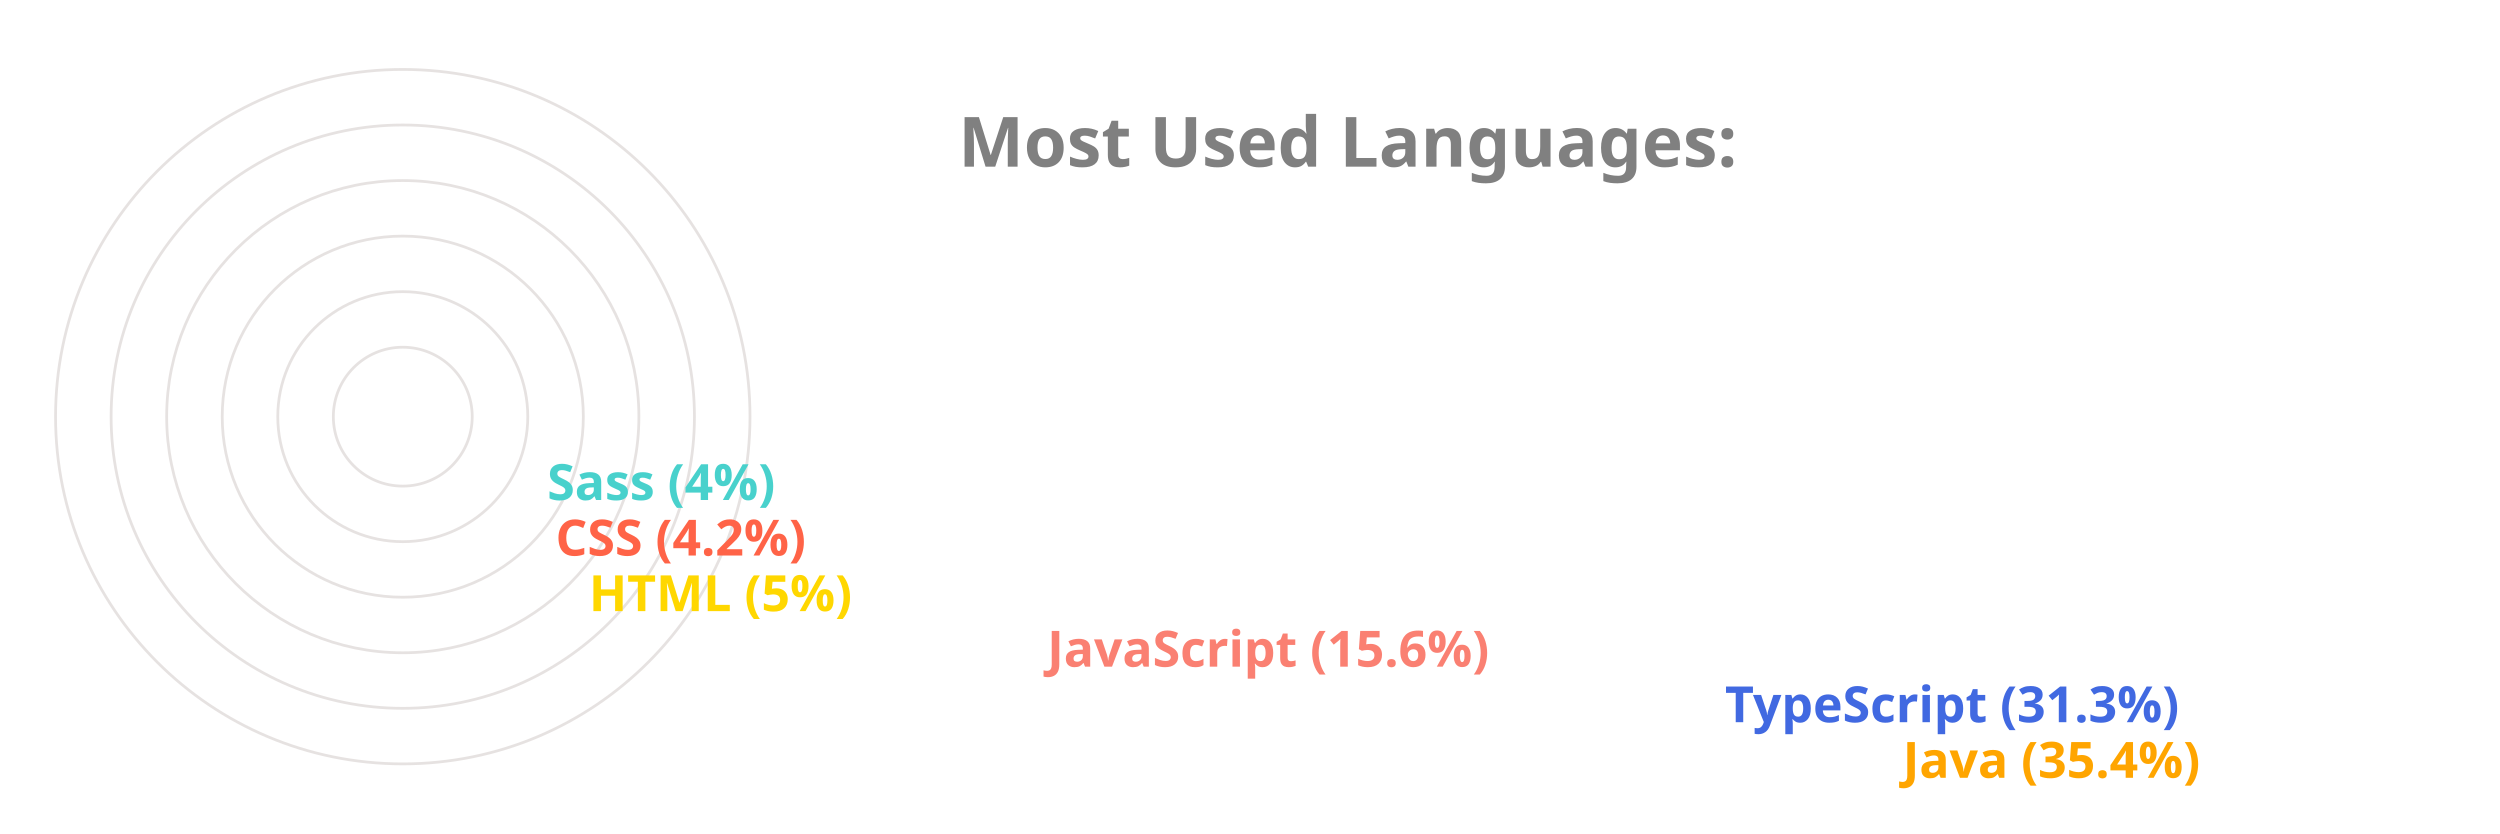
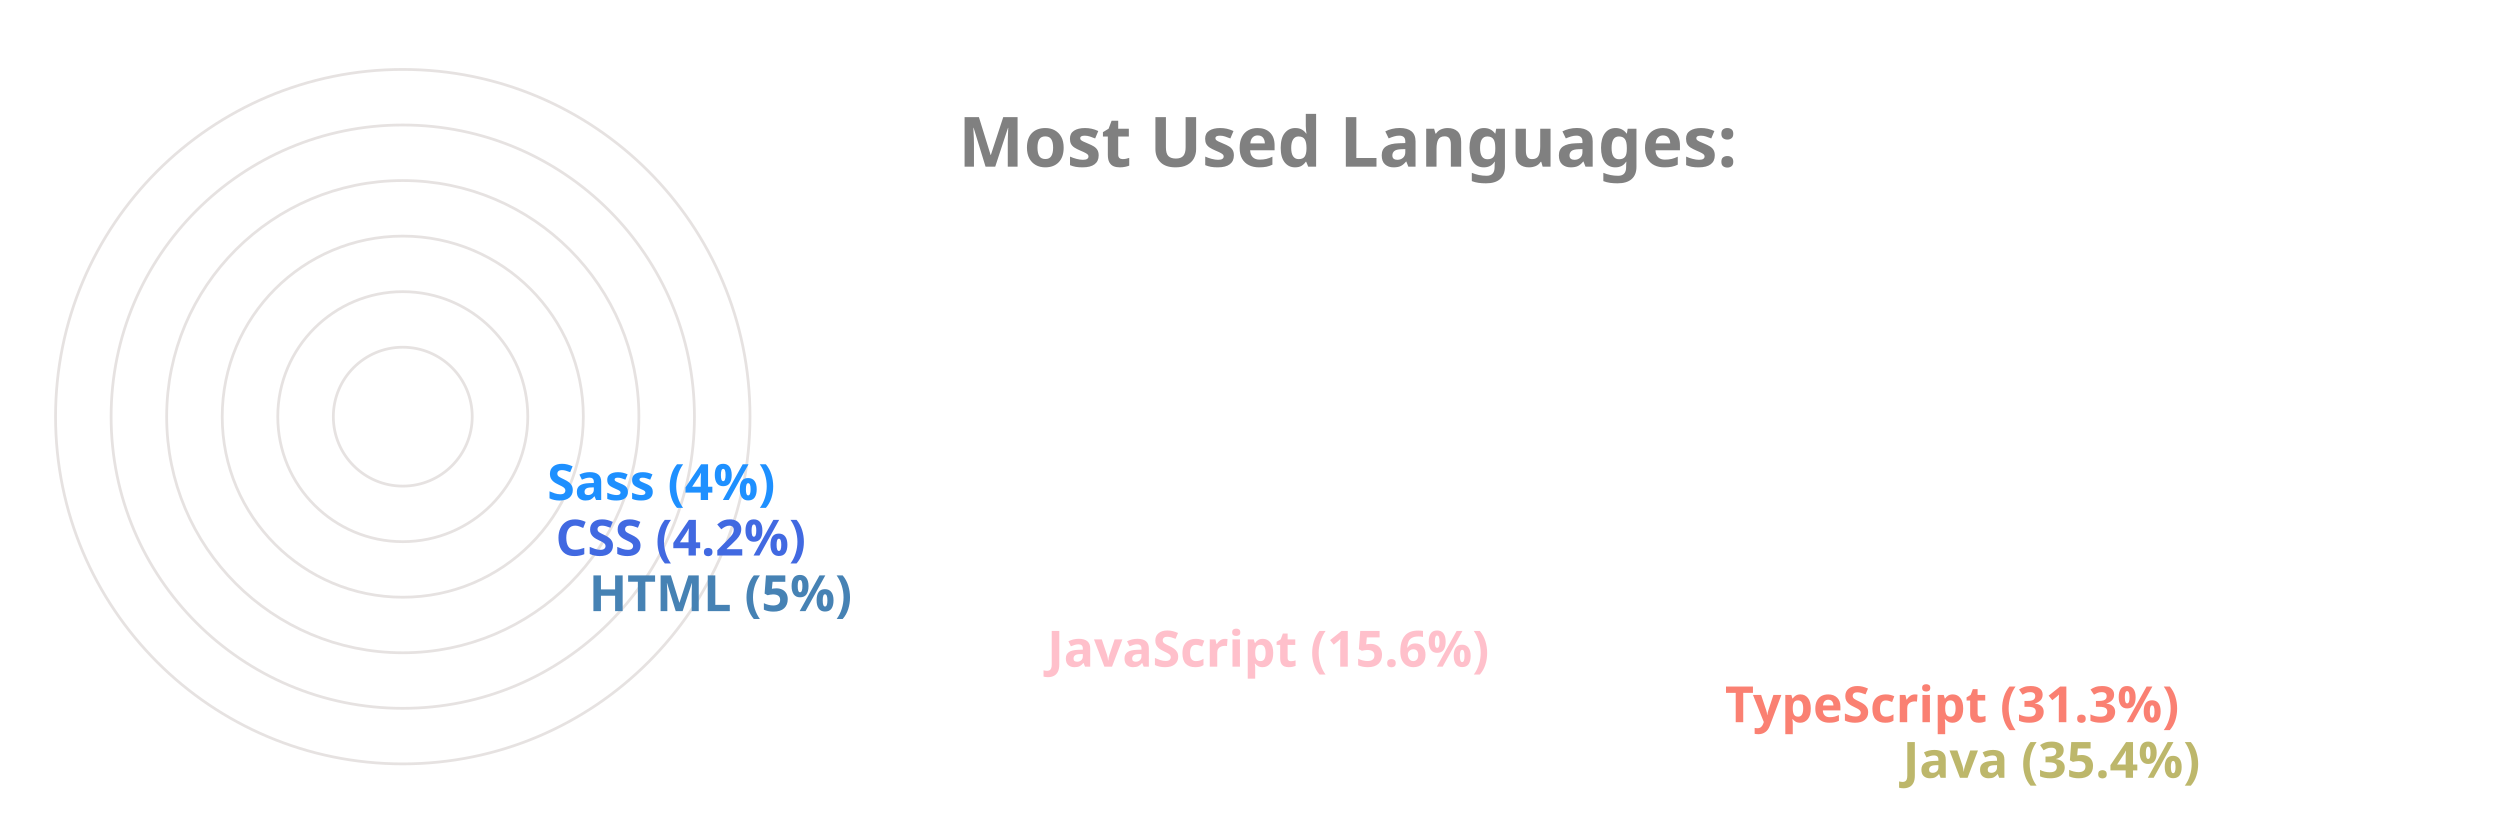
<svg xmlns="http://www.w3.org/2000/svg" viewBox="0 0 650 300" height="200px" width="600px">
  <style>
		.label {
			font: bold 25px sans-serif;
			color: #404040;
			-webkit-text-stroke: 1px white;
	  	}
		.name {
			font: bold 18px sans-serif;
			color: #404040;
	  	}

		.line {
			stroke-dasharray: 1000;
			stroke-dashoffset: 1000;
			animation: dash 3.5s ease-in-out forwards;	
			animation-iteration-count: infinite;
			animation-direction: alternate-reverse;
		}

		.path {
			stroke-dasharray: 1000;
			stroke-dashoffset: 1000;
			animation: dash 3.5s ease-in-out forwards;	
			animation-iteration-count: infinite;
			animation-direction: alternate-reverse;
		}
		  
		@keyframes dash {
			to {
				stroke-dashoffset: 0;
			}
		}

	</style>
  <g stroke="#E6E2E1" fill="none" stroke-width="1">
    <circle cx="20" cy="150" r="125" />
    <circle cx="20" cy="150" r="105" />
    <circle cx="20" cy="150" r="85" />
    <circle cx="20" cy="150" r="65" />
    <circle cx="20" cy="150" r="45" />
    <circle cx="20" cy="150" r="25" />
  </g>
  <g fill="none" stroke-width="20" class="line">
-     <line x2="550" y2="275" x1="20" y1="275" stroke="Orange" />
-     <line x2="486" y2="255" x1="20" y1="255" stroke="RoyalBlue" />
-     <line x2="242" y2="235" x1="20" y1="235" stroke="Salmon" />
-     <line x2="77" y2="215" x1="20" y1="215" stroke="Gold" />
-     <line x2="65" y2="195" x1="20" y1="195" stroke="Tomato" />
-     <line x2="62" y2="175" x1="20" y1="175" stroke="MediumTurquoise" />
+     <line x2="550" y2="275" x1="20" y1="275" stroke="DarkKhaki" />
+     <line x2="486" y2="255" x1="20" y1="255" stroke="Salmon" />
+     <line x2="242" y2="235" x1="20" y1="235" stroke="Pink" />
+     <line x2="77" y2="215" x1="20" y1="215" stroke="SteelBlue" />
+     <line x2="65" y2="195" x1="20" y1="195" stroke="RoyalBlue" />
+     <line x2="62" y2="175" x1="20" y1="175" stroke="DodgerBlue" />
  </g>
  <g fill="none" stroke-width="20" stroke-linecap="round" class="path">
-     <path d="M 20 275 A 125 125 45 0 1 -82 78" stroke="Orange" />
-     <path d="M 20 255 A 105 105 45 0 1 -70 95" stroke="RoyalBlue" />
-     <path d="M 20 235 A 85 85 45 0 1 -61 126" stroke="Salmon" />
-     <path d="M 20 215 A 65 65 45 0 1 -44 144" stroke="Gold" />
-     <path d="M 20 195 A 45 45 45 0 1 -24 146" stroke="Tomato" />
-     <path d="M 20 175 A 25 25 45 0 1 -4 148" stroke="MediumTurquoise" />
+     <path d="M 20 275 A 125 125 45 0 1 -82 78" stroke="DarkKhaki" />
+     <path d="M 20 255 A 105 105 45 0 1 -70 95" stroke="Salmon" />
+     <path d="M 20 235 A 85 85 45 0 1 -61 126" stroke="Pink" />
+     <path d="M 20 215 A 65 65 45 0 1 -44 144" stroke="SteelBlue" />
+     <path d="M 20 195 A 45 45 45 0 1 -24 146" stroke="RoyalBlue" />
+     <path d="M 20 175 A 25 25 45 0 1 -4 148" stroke="DodgerBlue" />
  </g>
  <g class="name">
-     <text x="560" y="280" fill="Orange">Java (35.4%)</text>
-     <text x="496" y="260" fill="RoyalBlue">TypeScript (31.3%)</text>
-     <text x="252" y="240" fill="Salmon">JavaScript (15.6%)</text>
-     <text x="87" y="220" fill="Gold">HTML (5%)</text>
-     <text x="75" y="200" fill="Tomato">CSS (4.2%)</text>
-     <text x="72" y="180" fill="MediumTurquoise">Sass (4%)</text>
+     <text x="560" y="280" fill="DarkKhaki">Java (35.4%)</text>
+     <text x="496" y="260" fill="Salmon">TypeScript (31.3%)</text>
+     <text x="252" y="240" fill="Pink">JavaScript (15.6%)</text>
+     <text x="87" y="220" fill="SteelBlue">HTML (5%)</text>
+     <text x="75" y="200" fill="RoyalBlue">CSS (4.2%)</text>
+     <text x="72" y="180" fill="DodgerBlue">Sass (4%)</text>
  </g>
  <g class="label">
    <text x="220" y="60" fill="grey">Most Used Languages:</text>
  </g>
</svg>
